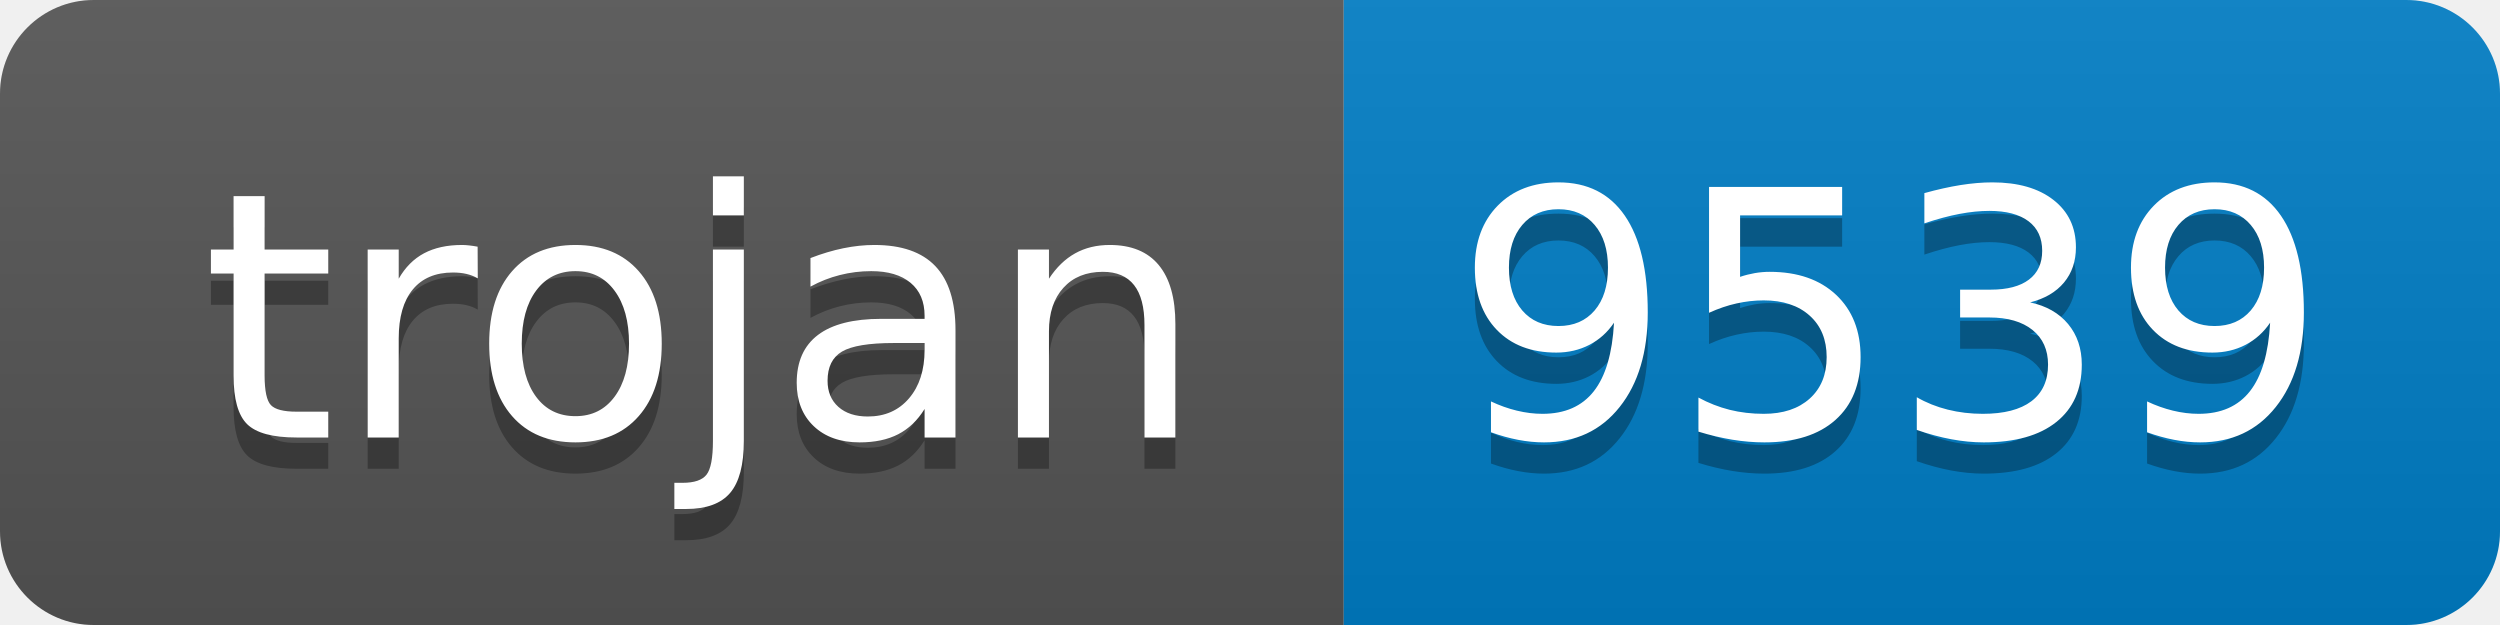
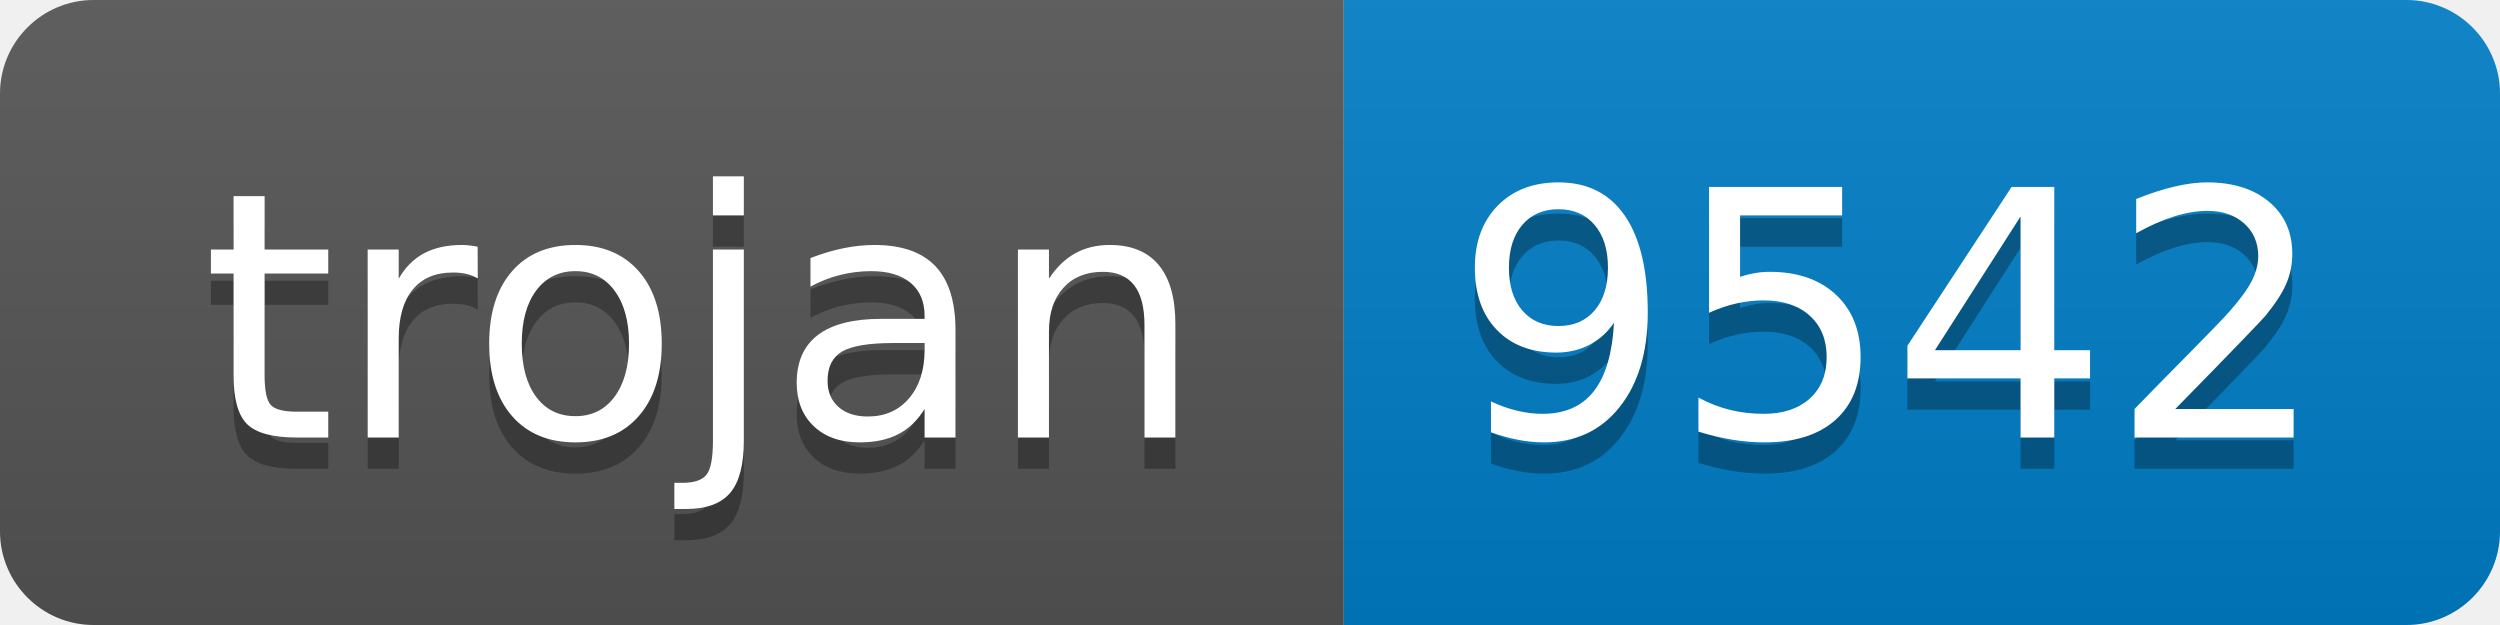
- <svg xmlns="http://www.w3.org/2000/svg" width="80" height="20" role="img" aria-label="trojan: 9539">
+ <svg xmlns="http://www.w3.org/2000/svg" width="80" height="20" role="img" aria-label="trojan: 9542">
  <linearGradient id="s" x2="0" y2="100%">
    <stop offset="0" stop-color="#bbb" stop-opacity=".1" />
    <stop offset="1" stop-opacity=".1" />
  </linearGradient>
  <clipPath id="r">
    <rect width="80" height="20" rx="3" fill="#fff" />
  </clipPath>
  <g clip-path="url(#r)">
    <rect width="43" height="20" fill="#555" />
    <rect x="43" width="37" height="20" fill="#007ec6" />
    <rect width="80" height="20" fill="url(#s)" />
  </g>
  <g fill="#fff" text-anchor="middle" font-family="Verdana,Geneva,DejaVu Sans,sans-serif" text-rendering="geometricPrecision" font-size="110">
    <text aria-hidden="true" x="225" y="150" fill="#010101" fill-opacity=".3" transform="scale(.1)" textLength="330">trojan</text>
    <text x="225" y="140" transform="scale(.1)" fill="#fff" textLength="330">trojan</text>
-     <text aria-hidden="true" x="605" y="150" fill="#010101" fill-opacity=".3" transform="scale(.1)" textLength="270">9539</text>
-     <text x="605" y="140" transform="scale(.1)" fill="#fff" textLength="270">9539</text>
+     <text aria-hidden="true" x="605" y="150" fill="#010101" fill-opacity=".3" transform="scale(.1)" textLength="270">9542</text>
+     <text x="605" y="140" transform="scale(.1)" fill="#fff" textLength="270">9542</text>
  </g>
</svg>
